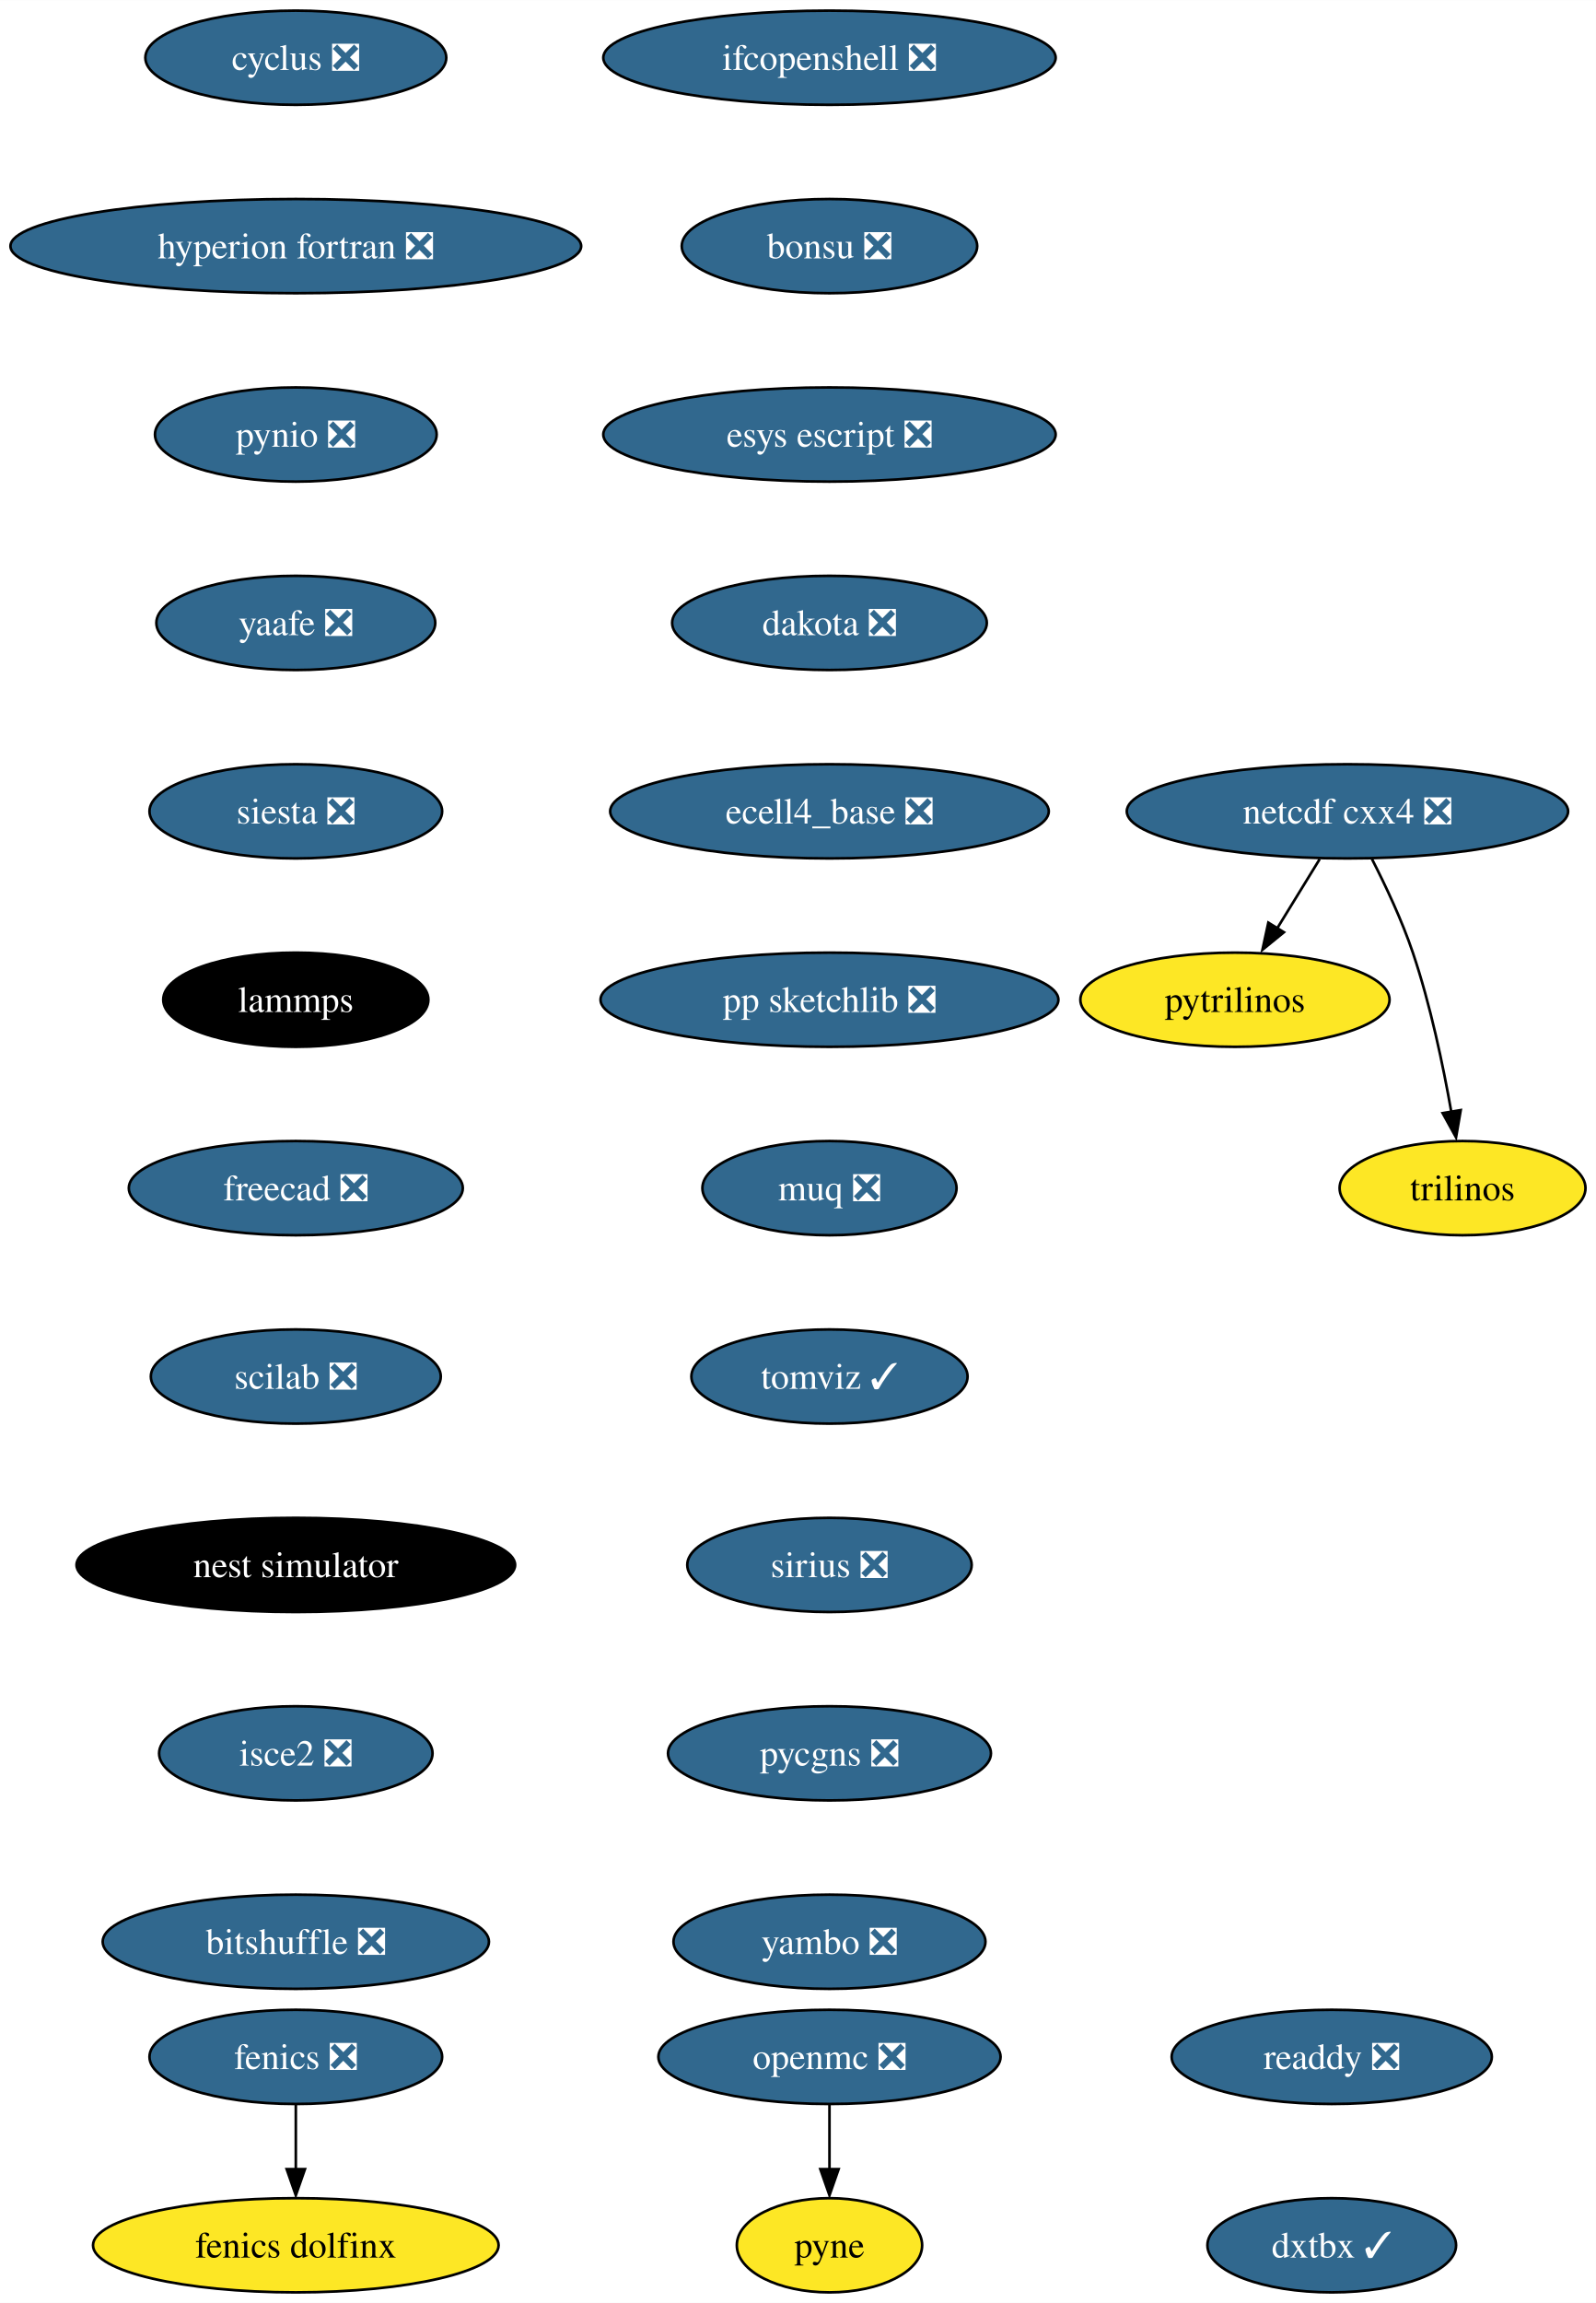
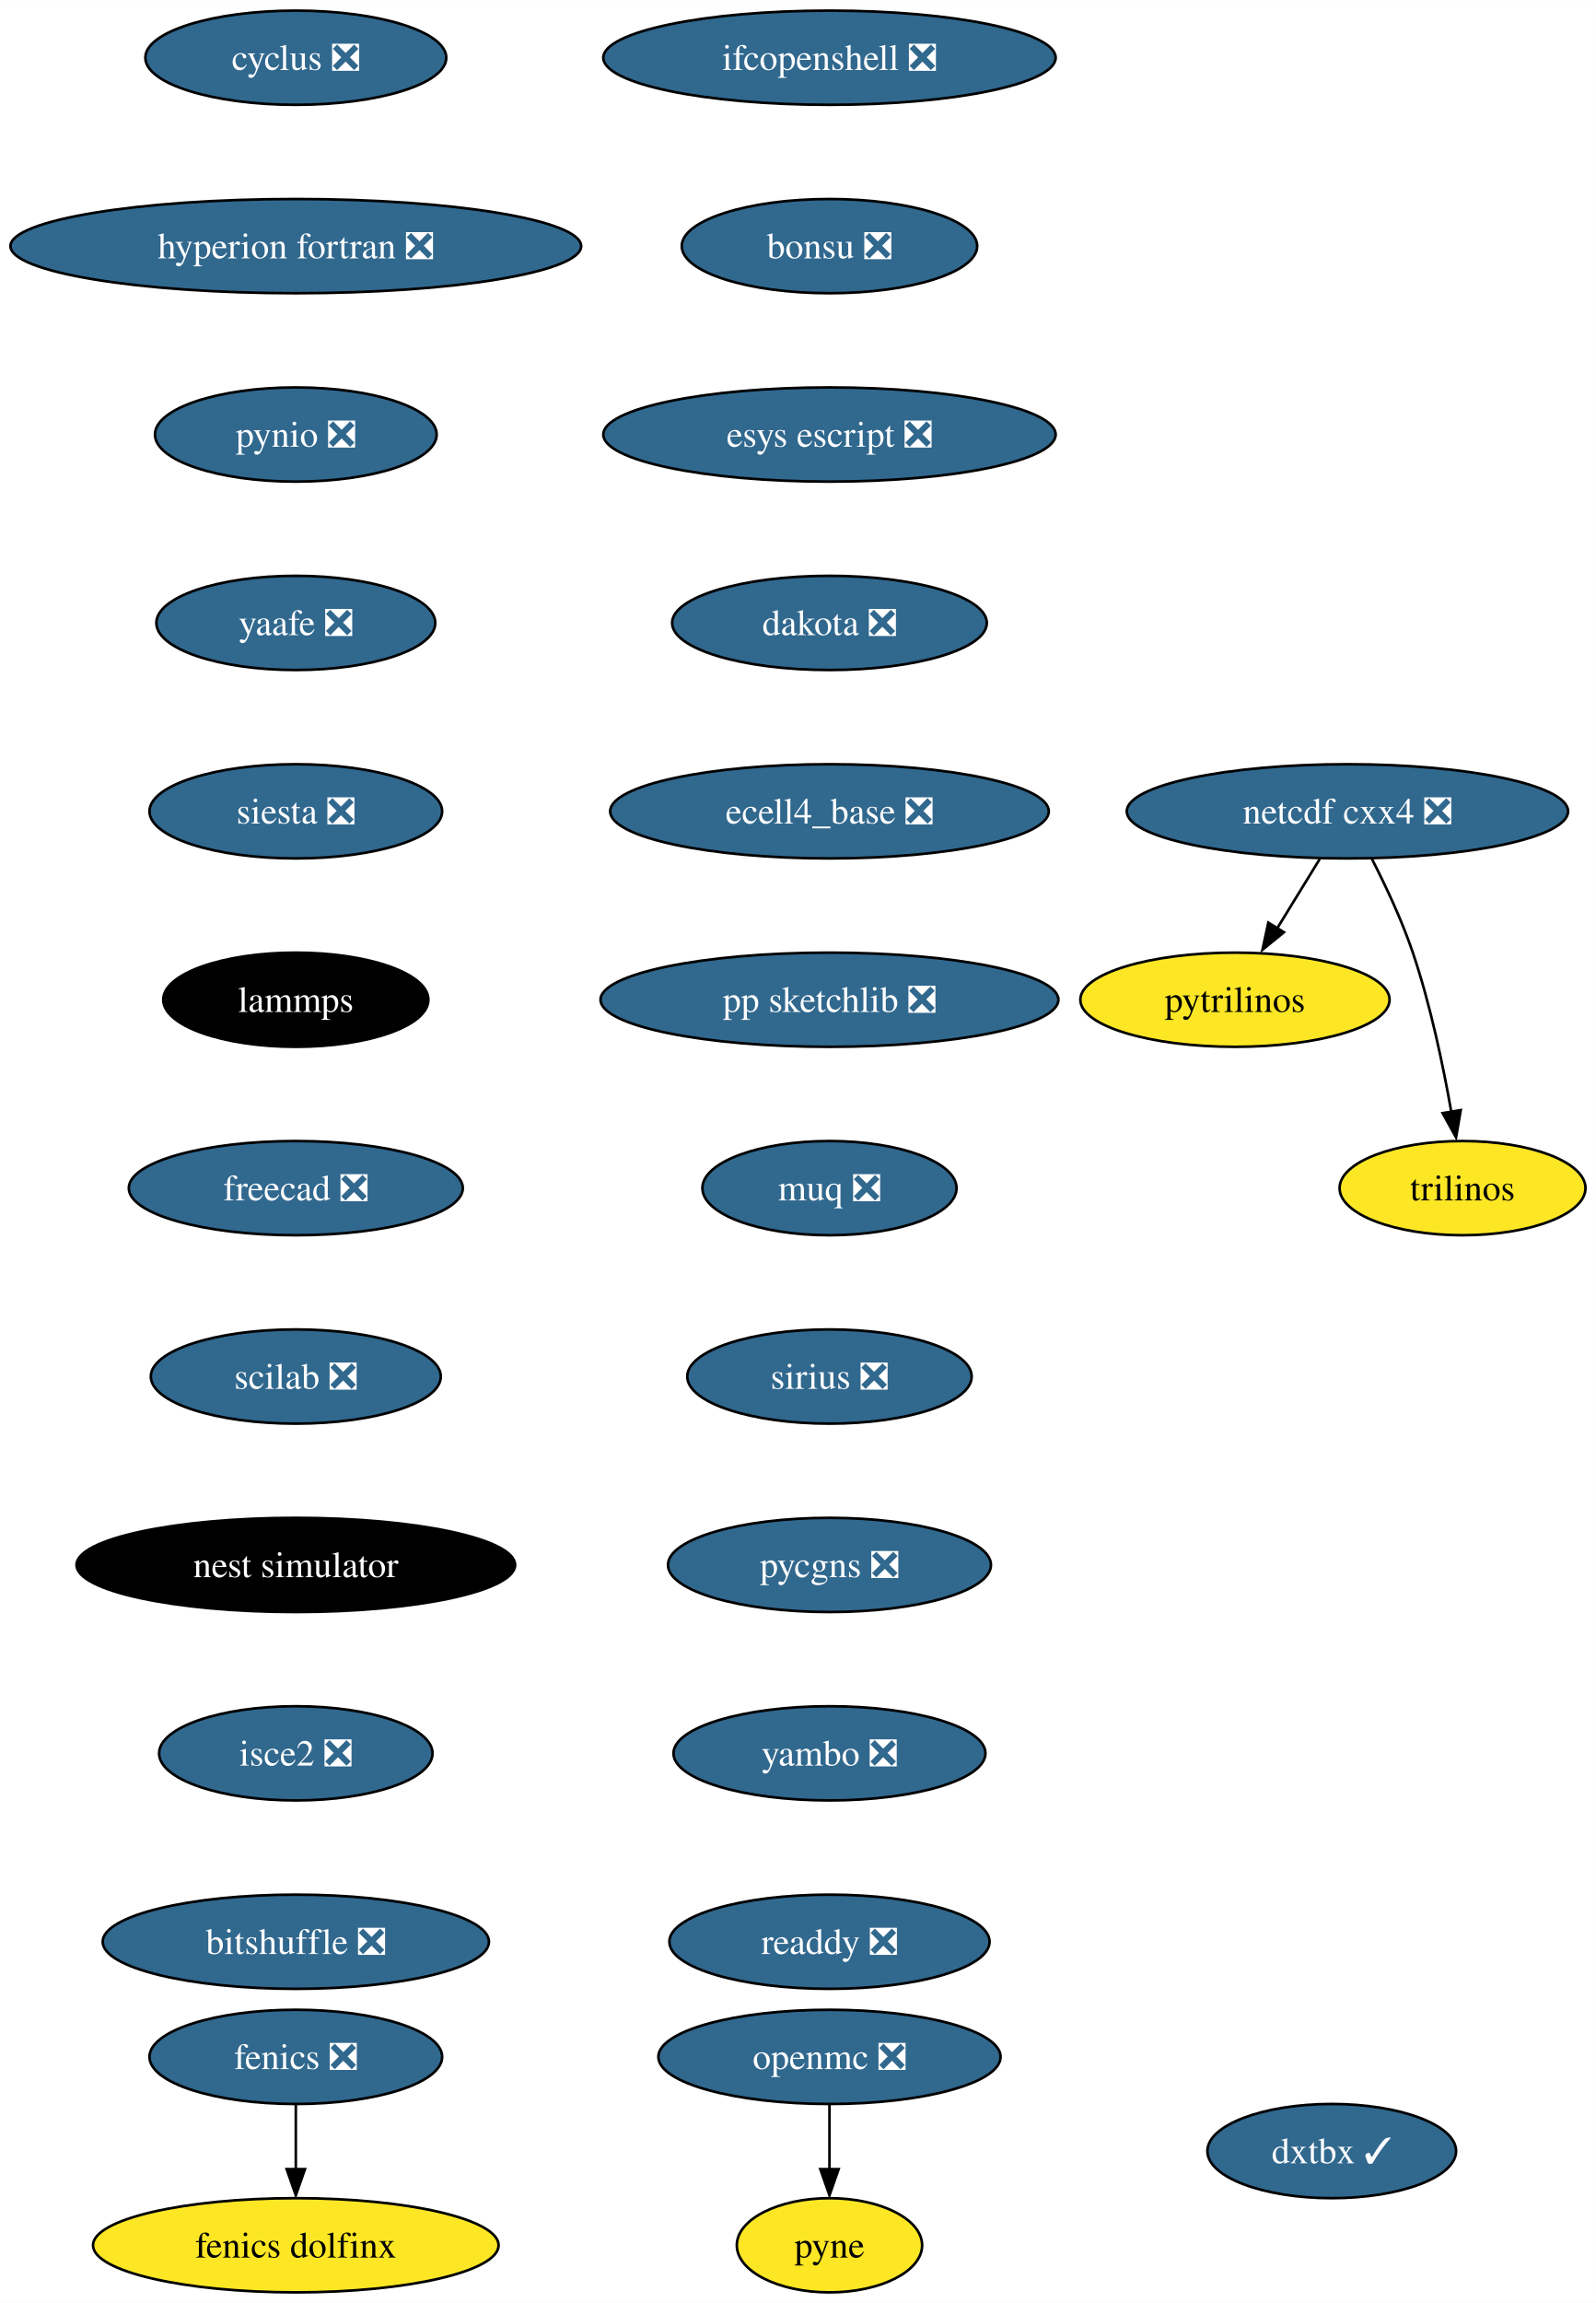
<svg xmlns="http://www.w3.org/2000/svg" xmlns:xlink="http://www.w3.org/1999/xlink" width="610pt" height="880pt" viewBox="0.00 0.00 610.08 880.00">
  <g id="graph0" class="graph" transform="scale(1 1) rotate(0) translate(4 876)">
    <polygon fill="white" stroke="none" points="-4,4 -4,-876 606.08,-876 606.08,4 -4,4" />
    <g id="node1" class="node">
      <g id="a_node1">
        <a xlink:href="https://github.com/conda-forge/cyclus-feedstock/pull/70" xlink:title="cyclus ❎">
          <ellipse fill="#31688e" stroke="black" cx="109.08" cy="-854" rx="57.52" ry="18" />
          <text text-anchor="middle" x="109.08" y="-849.33" font-family="Times,serif" font-size="14.00" fill="white">cyclus ❎</text>
        </a>
      </g>
    </g>
    <g id="node2" class="node">
      <g id="a_node2">
        <a xlink:href="https://github.com/conda-forge/hyperion-fortran-feedstock/pull/25" xlink:title="hyperion fortran ❎">
          <ellipse fill="#31688e" stroke="black" cx="109.08" cy="-782" rx="109.08" ry="18" />
          <text text-anchor="middle" x="109.08" y="-777.33" font-family="Times,serif" font-size="14.00" fill="white">hyperion fortran ❎</text>
        </a>
      </g>
    </g>
    <g id="node5" class="node">
      <g id="a_node5">
        <a xlink:href="https://github.com/conda-forge/pynio-feedstock/pull/134" xlink:title="pynio ❎">
          <ellipse fill="#31688e" stroke="black" cx="109.08" cy="-710" rx="53.84" ry="18" />
          <text text-anchor="middle" x="109.08" y="-705.33" font-family="Times,serif" font-size="14.00" fill="white">pynio ❎</text>
        </a>
      </g>
    </g>
    <g id="node3" class="node">
      <g id="a_node3">
        <a xlink:href="https://github.com/conda-forge/fenics-feedstock/pull/184" xlink:title="fenics ❎">
          <ellipse fill="#31688e" stroke="black" cx="109.08" cy="-90" rx="55.94" ry="18" />
          <text text-anchor="middle" x="109.08" y="-85.33" font-family="Times,serif" font-size="14.00" fill="white">fenics ❎</text>
        </a>
      </g>
    </g>
    <g id="node4" class="node">
      <g id="a_node4">
        <a xlink:href="https://github.com/conda-forge/fenics-dolfinx-feedstock" xlink:title="fenics dolfinx">
          <ellipse fill="#fde725" stroke="black" cx="109.08" cy="-18" rx="77.52" ry="18" />
          <text text-anchor="middle" x="109.08" y="-13.32" font-family="Times,serif" font-size="14.00">fenics dolfinx</text>
        </a>
      </g>
    </g>
    <g id="edge2" class="edge">
      <path fill="none" stroke="black" d="M109.08,-71.7C109.08,-64.24 109.08,-55.32 109.08,-46.97" />
      <polygon fill="black" stroke="black" points="112.58,-47.1 109.08,-37.1 105.58,-47.1 112.58,-47.1" />
    </g>
    <g id="node11" class="node">
      <g id="a_node11">
        <a xlink:href="https://github.com/conda-forge/yaafe-feedstock/pull/23" xlink:title="yaafe ❎">
          <ellipse fill="#31688e" stroke="black" cx="109.08" cy="-638" rx="53.31" ry="18" />
          <text text-anchor="middle" x="109.08" y="-633.33" font-family="Times,serif" font-size="14.00" fill="white">yaafe ❎</text>
        </a>
      </g>
    </g>
    <g id="node6" class="node">
      <g id="a_node6">
        <a xlink:href="https://github.com/conda-forge/netcdf-cxx4-feedstock/pull/46" xlink:title="netcdf cxx4 ❎">
          <ellipse fill="#31688e" stroke="black" cx="511.08" cy="-566" rx="84.35" ry="18" />
          <text text-anchor="middle" x="511.08" y="-561.33" font-family="Times,serif" font-size="14.00" fill="white">netcdf cxx4 ❎</text>
        </a>
      </g>
    </g>
    <g id="node7" class="node">
      <g id="a_node7">
        <a xlink:href="https://github.com/conda-forge/pytrilinos-feedstock" xlink:title="pytrilinos">
          <ellipse fill="#fde725" stroke="black" cx="468.08" cy="-494" rx="59.1" ry="18" />
          <text text-anchor="middle" x="468.08" y="-489.32" font-family="Times,serif" font-size="14.00">pytrilinos</text>
        </a>
      </g>
    </g>
    <g id="edge4" class="edge">
      <path fill="none" stroke="black" d="M500.45,-547.7C495.56,-539.73 489.64,-530.1 484.21,-521.26" />
      <polygon fill="black" stroke="black" points="486.8,-519.79 478.59,-513.1 480.84,-523.46 486.8,-519.79" />
    </g>
    <g id="node8" class="node">
      <g id="a_node8">
        <a xlink:href="https://github.com/conda-forge/trilinos-feedstock" xlink:title="trilinos">
          <ellipse fill="#fde725" stroke="black" cx="555.08" cy="-422" rx="47" ry="18" />
          <text text-anchor="middle" x="555.08" y="-417.32" font-family="Times,serif" font-size="14.00">trilinos</text>
        </a>
      </g>
    </g>
    <g id="edge5" class="edge">
      <path fill="none" stroke="black" d="M520.46,-547.75C525.67,-537.59 531.92,-524.34 536.08,-512 542.8,-492.11 547.66,-468.88 550.78,-451.15" />
      <polygon fill="black" stroke="black" points="554.39,-451.82 552.59,-441.38 547.48,-450.66 554.39,-451.82" />
    </g>
    <g id="node9" class="node">
      <g id="a_node9">
        <a xlink:href="https://github.com/conda-forge/openmc-feedstock/pull/64" xlink:title="openmc ❎">
          <ellipse fill="#31688e" stroke="black" cx="313.08" cy="-90" rx="65.41" ry="18" />
          <text text-anchor="middle" x="313.08" y="-85.33" font-family="Times,serif" font-size="14.00" fill="white">openmc ❎</text>
        </a>
      </g>
    </g>
    <g id="node10" class="node">
      <g id="a_node10">
        <a xlink:href="https://github.com/conda-forge/pyne-feedstock" xlink:title="pyne">
          <ellipse fill="#fde725" stroke="black" cx="313.08" cy="-18" rx="35.42" ry="18" />
          <text text-anchor="middle" x="313.08" y="-13.32" font-family="Times,serif" font-size="14.00">pyne</text>
        </a>
      </g>
    </g>
    <g id="edge6" class="edge">
      <path fill="none" stroke="black" d="M313.08,-71.7C313.08,-64.24 313.08,-55.32 313.08,-46.97" />
      <polygon fill="black" stroke="black" points="316.58,-47.1 313.08,-37.1 309.58,-47.1 316.58,-47.1" />
    </g>
    <g id="node12" class="node">
      <g id="a_node12">
        <a xlink:href="https://github.com/conda-forge/siesta-feedstock/pull/42" xlink:title="siesta ❎">
          <ellipse fill="#31688e" stroke="black" cx="109.08" cy="-566" rx="55.94" ry="18" />
          <text text-anchor="middle" x="109.08" y="-561.33" font-family="Times,serif" font-size="14.00" fill="white">siesta ❎</text>
        </a>
      </g>
    </g>
    <g id="node13" class="node">
      <g id="a_node13">
        <a xlink:href="https://github.com/conda-forge/lammps-feedstock" xlink:title="lammps">
          <ellipse fill="#000000" stroke="black" cx="109.08" cy="-494" rx="50.68" ry="18" />
          <text text-anchor="middle" x="109.08" y="-489.32" font-family="Times,serif" font-size="14.00" fill="white">lammps</text>
        </a>
      </g>
    </g>
    <g id="node14" class="node">
      <g id="a_node14">
        <a xlink:href="https://github.com/conda-forge/freecad-feedstock/pull/107" xlink:title="freecad ❎">
          <ellipse fill="#31688e" stroke="black" cx="109.08" cy="-422" rx="63.84" ry="18" />
          <text text-anchor="middle" x="109.08" y="-417.32" font-family="Times,serif" font-size="14.00" fill="white">freecad ❎</text>
        </a>
      </g>
    </g>
    <g id="node15" class="node">
      <g id="a_node15">
        <a xlink:href="https://github.com/conda-forge/scilab-feedstock/pull/43" xlink:title="scilab ❎">
          <ellipse fill="#31688e" stroke="black" cx="109.08" cy="-350" rx="55.42" ry="18" />
          <text text-anchor="middle" x="109.08" y="-345.32" font-family="Times,serif" font-size="14.00" fill="white">scilab ❎</text>
        </a>
      </g>
    </g>
    <g id="node16" class="node">
      <g id="a_node16">
        <a xlink:href="https://github.com/conda-forge/nest-simulator-feedstock" xlink:title="nest simulator">
          <ellipse fill="#000000" stroke="black" cx="109.08" cy="-278" rx="83.83" ry="18" />
          <text text-anchor="middle" x="109.08" y="-273.32" font-family="Times,serif" font-size="14.00" fill="white">nest simulator</text>
        </a>
      </g>
    </g>
    <g id="node17" class="node">
      <g id="a_node17">
        <a xlink:href="https://github.com/conda-forge/isce2-feedstock/pull/64" xlink:title="isce2 ❎">
          <ellipse fill="#31688e" stroke="black" cx="109.08" cy="-206" rx="52.26" ry="18" />
          <text text-anchor="middle" x="109.08" y="-201.33" font-family="Times,serif" font-size="14.00" fill="white">isce2 ❎</text>
        </a>
      </g>
    </g>
    <g id="node18" class="node">
      <g id="a_node18">
        <a xlink:href="https://github.com/conda-forge/bitshuffle-feedstock/pull/38" xlink:title="bitshuffle ❎">
          <ellipse fill="#31688e" stroke="black" cx="109.08" cy="-134" rx="73.83" ry="18" />
          <text text-anchor="middle" x="109.08" y="-129.32" font-family="Times,serif" font-size="14.00" fill="white">bitshuffle ❎</text>
        </a>
      </g>
    </g>
    <g id="node19" class="node">
      <g id="a_node19">
        <a xlink:href="https://github.com/conda-forge/ifcopenshell-feedstock/pull/36" xlink:title="ifcopenshell ❎">
          <ellipse fill="#31688e" stroke="black" cx="313.08" cy="-854" rx="86.46" ry="18" />
          <text text-anchor="middle" x="313.08" y="-849.33" font-family="Times,serif" font-size="14.00" fill="white">ifcopenshell ❎</text>
        </a>
      </g>
    </g>
    <g id="node20" class="node">
      <g id="a_node20">
        <a xlink:href="https://github.com/conda-forge/bonsu-feedstock/pull/60" xlink:title="bonsu ❎">
          <ellipse fill="#31688e" stroke="black" cx="313.08" cy="-782" rx="56.47" ry="18" />
          <text text-anchor="middle" x="313.08" y="-777.33" font-family="Times,serif" font-size="14.00" fill="white">bonsu ❎</text>
        </a>
      </g>
    </g>
    <g id="node21" class="node">
      <g id="a_node21">
        <a xlink:href="https://github.com/conda-forge/esys-escript-feedstock/pull/62" xlink:title="esys escript ❎">
          <ellipse fill="#31688e" stroke="black" cx="313.08" cy="-710" rx="86.46" ry="18" />
          <text text-anchor="middle" x="313.08" y="-705.33" font-family="Times,serif" font-size="14.00" fill="white">esys escript ❎</text>
        </a>
      </g>
    </g>
    <g id="node22" class="node">
      <g id="a_node22">
        <a xlink:href="https://github.com/conda-forge/dakota-feedstock/pull/36" xlink:title="dakota ❎">
          <ellipse fill="#31688e" stroke="black" cx="313.08" cy="-638" rx="60.15" ry="18" />
          <text text-anchor="middle" x="313.08" y="-633.33" font-family="Times,serif" font-size="14.00" fill="white">dakota ❎</text>
        </a>
      </g>
    </g>
    <g id="node23" class="node">
      <g id="a_node23">
        <a xlink:href="https://github.com/conda-forge/ecell4_base-feedstock/pull/23" xlink:title="ecell4_base ❎">
          <ellipse fill="#31688e" stroke="black" cx="313.08" cy="-566" rx="83.83" ry="18" />
          <text text-anchor="middle" x="313.08" y="-561.33" font-family="Times,serif" font-size="14.00" fill="white">ecell4_base ❎</text>
        </a>
      </g>
    </g>
    <g id="node24" class="node">
      <g id="a_node24">
        <a xlink:href="https://github.com/conda-forge/pp-sketchlib-feedstock/pull/41" xlink:title="pp sketchlib ❎">
          <ellipse fill="#31688e" stroke="black" cx="313.08" cy="-494" rx="87.51" ry="18" />
          <text text-anchor="middle" x="313.08" y="-489.32" font-family="Times,serif" font-size="14.00" fill="white">pp sketchlib ❎</text>
        </a>
      </g>
    </g>
    <g id="node25" class="node">
      <g id="a_node25">
        <a xlink:href="https://github.com/conda-forge/muq-feedstock/pull/32" xlink:title="muq ❎">
          <ellipse fill="#31688e" stroke="black" cx="313.08" cy="-422" rx="48.58" ry="18" />
          <text text-anchor="middle" x="313.08" y="-417.32" font-family="Times,serif" font-size="14.00" fill="white">muq ❎</text>
        </a>
      </g>
    </g>
    <g id="node26" class="node">
      <g id="a_node26">
-         <a xlink:href="https://github.com/conda-forge/tomviz-feedstock/pull/55" xlink:title="tomviz ✓">
-           <ellipse fill="#31688e" stroke="black" cx="313.08" cy="-350" rx="52.79" ry="18" />
-           <text text-anchor="middle" x="313.08" y="-345.32" font-family="Times,serif" font-size="14.00" fill="white">tomviz ✓</text>
+         <a xlink:href="https://github.com/conda-forge/sirius-feedstock/pull/21" xlink:title="sirius ❎">
+           <ellipse fill="#31688e" stroke="black" cx="313.08" cy="-350" rx="54.36" ry="18" />
+           <text text-anchor="middle" x="313.08" y="-345.32" font-family="Times,serif" font-size="14.00" fill="white">sirius ❎</text>
        </a>
      </g>
    </g>
    <g id="node27" class="node">
      <g id="a_node27">
-         <a xlink:href="https://github.com/conda-forge/sirius-feedstock/pull/21" xlink:title="sirius ❎">
-           <ellipse fill="#31688e" stroke="black" cx="313.08" cy="-278" rx="54.36" ry="18" />
-           <text text-anchor="middle" x="313.08" y="-273.32" font-family="Times,serif" font-size="14.00" fill="white">sirius ❎</text>
+         <a xlink:href="https://github.com/conda-forge/pycgns-feedstock/pull/24" xlink:title="pycgns ❎">
+           <ellipse fill="#31688e" stroke="black" cx="313.08" cy="-278" rx="61.73" ry="18" />
+           <text text-anchor="middle" x="313.08" y="-273.32" font-family="Times,serif" font-size="14.00" fill="white">pycgns ❎</text>
        </a>
      </g>
    </g>
    <g id="node28" class="node">
      <g id="a_node28">
-         <a xlink:href="https://github.com/conda-forge/pycgns-feedstock/pull/24" xlink:title="pycgns ❎">
-           <ellipse fill="#31688e" stroke="black" cx="313.08" cy="-206" rx="61.73" ry="18" />
-           <text text-anchor="middle" x="313.08" y="-201.33" font-family="Times,serif" font-size="14.00" fill="white">pycgns ❎</text>
+         <a xlink:href="https://github.com/conda-forge/yambo-feedstock/pull/19" xlink:title="yambo ❎">
+           <ellipse fill="#31688e" stroke="black" cx="313.08" cy="-206" rx="59.63" ry="18" />
+           <text text-anchor="middle" x="313.08" y="-201.33" font-family="Times,serif" font-size="14.00" fill="white">yambo ❎</text>
        </a>
      </g>
    </g>
    <g id="node29" class="node">
      <g id="a_node29">
-         <a xlink:href="https://github.com/conda-forge/yambo-feedstock/pull/19" xlink:title="yambo ❎">
-           <ellipse fill="#31688e" stroke="black" cx="313.08" cy="-134" rx="59.63" ry="18" />
-           <text text-anchor="middle" x="313.08" y="-129.32" font-family="Times,serif" font-size="14.00" fill="white">yambo ❎</text>
+         <a xlink:href="https://github.com/conda-forge/readdy-feedstock/pull/11" xlink:title="readdy ❎">
+           <ellipse fill="#31688e" stroke="black" cx="313.08" cy="-134" rx="61.2" ry="18" />
+           <text text-anchor="middle" x="313.08" y="-129.32" font-family="Times,serif" font-size="14.00" fill="white">readdy ❎</text>
        </a>
      </g>
    </g>
    <g id="node30" class="node">
      <g id="a_node30">
-         <a xlink:href="https://github.com/conda-forge/readdy-feedstock/pull/11" xlink:title="readdy ❎">
-           <ellipse fill="#31688e" stroke="black" cx="505.08" cy="-90" rx="61.2" ry="18" />
-           <text text-anchor="middle" x="505.08" y="-85.33" font-family="Times,serif" font-size="14.00" fill="white">readdy ❎</text>
-         </a>
-       </g>
-     </g>
-     <g id="node31" class="node">
-       <g id="a_node31">
        <a xlink:href="https://github.com/conda-forge/dxtbx-feedstock/pull/55" xlink:title="dxtbx ✓">
-           <ellipse fill="#31688e" stroke="black" cx="505.08" cy="-18" rx="47.53" ry="18" />
-           <text text-anchor="middle" x="505.08" y="-13.32" font-family="Times,serif" font-size="14.00" fill="white">dxtbx ✓</text>
+           <ellipse fill="#31688e" stroke="black" cx="505.08" cy="-54" rx="47.53" ry="18" />
+           <text text-anchor="middle" x="505.08" y="-49.33" font-family="Times,serif" font-size="14.00" fill="white">dxtbx ✓</text>
        </a>
      </g>
    </g>
  </g>
</svg>
